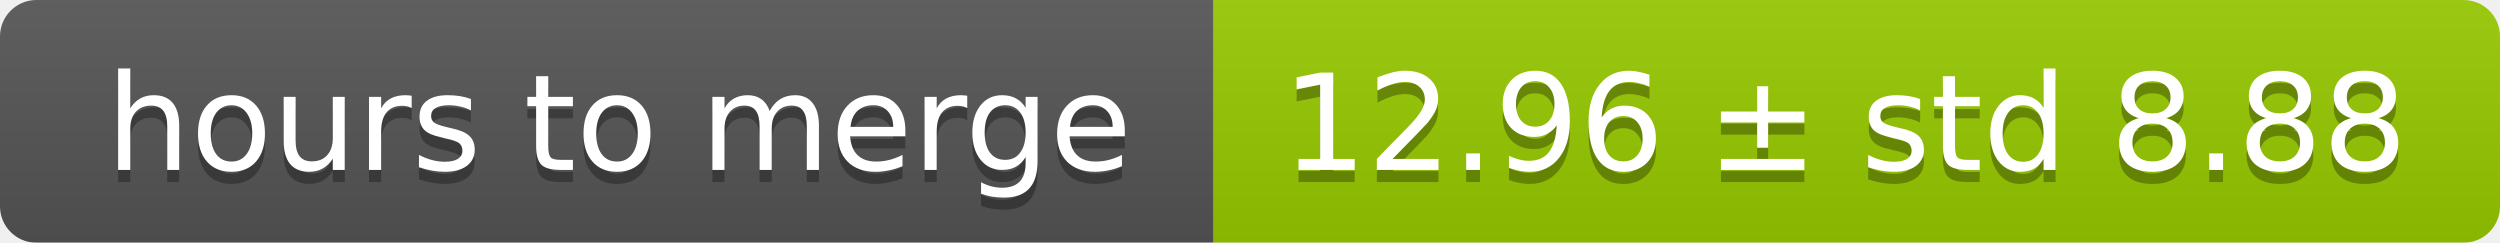
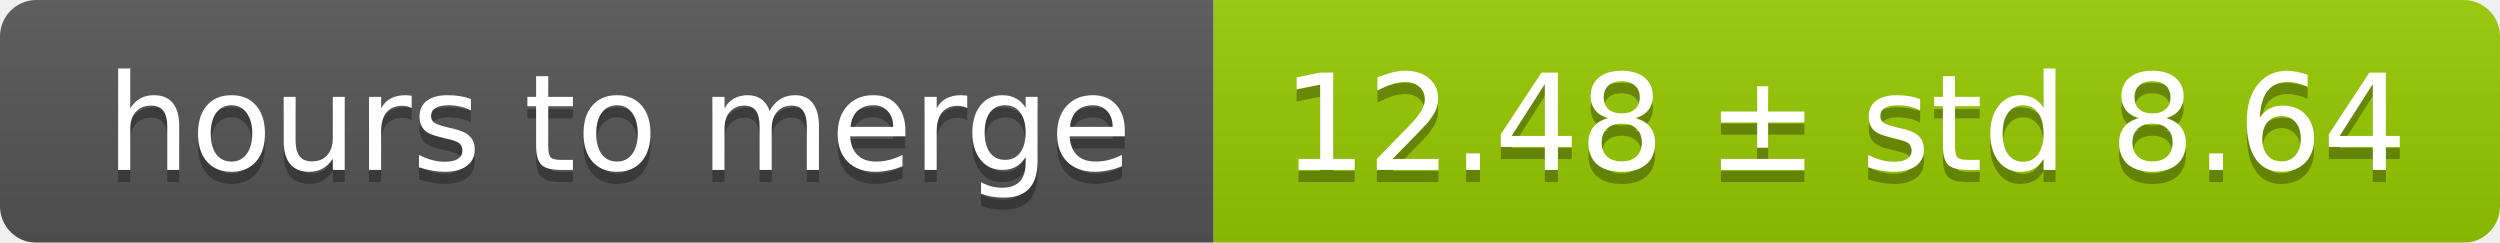
<svg xmlns="http://www.w3.org/2000/svg" width="206" height="20">
  <linearGradient id="smooth" x2="0" y2="100%">
    <stop offset="0" stop-color="#bbb" stop-opacity=".1" />
    <stop offset="1" stop-opacity=".1" />
  </linearGradient>
  <mask id="round">
    <rect width="206" height="20" rx="3" fill="#fff" />
  </mask>
  <g mask="url(#round)">
    <rect width="100" height="20" fill="#555" />
    <rect x="100" width="106" height="20" fill="#97ca00" />
    <rect width="206" height="20" fill="url(#smooth)" />
  </g>
  <g fill="#fff" text-anchor="middle" font-family="DejaVu Sans,Verdana,Geneva,sans-serif" font-size="11">
    <text x="51" y="15" fill="#010101" fill-opacity=".3">hours to merge</text>
    <text x="51" y="14">hours to merge</text>
-     <text x="152" y="15" fill="#010101" fill-opacity=".3">12.96 ± std 8.88</text>
-     <text x="152" y="14">12.96 ± std 8.88</text>
+     <text x="152" y="15" fill="#010101" fill-opacity=".3">12.48 ± std 8.64</text>
+     <text x="152" y="14">12.48 ± std 8.64</text>
  </g>
</svg>
